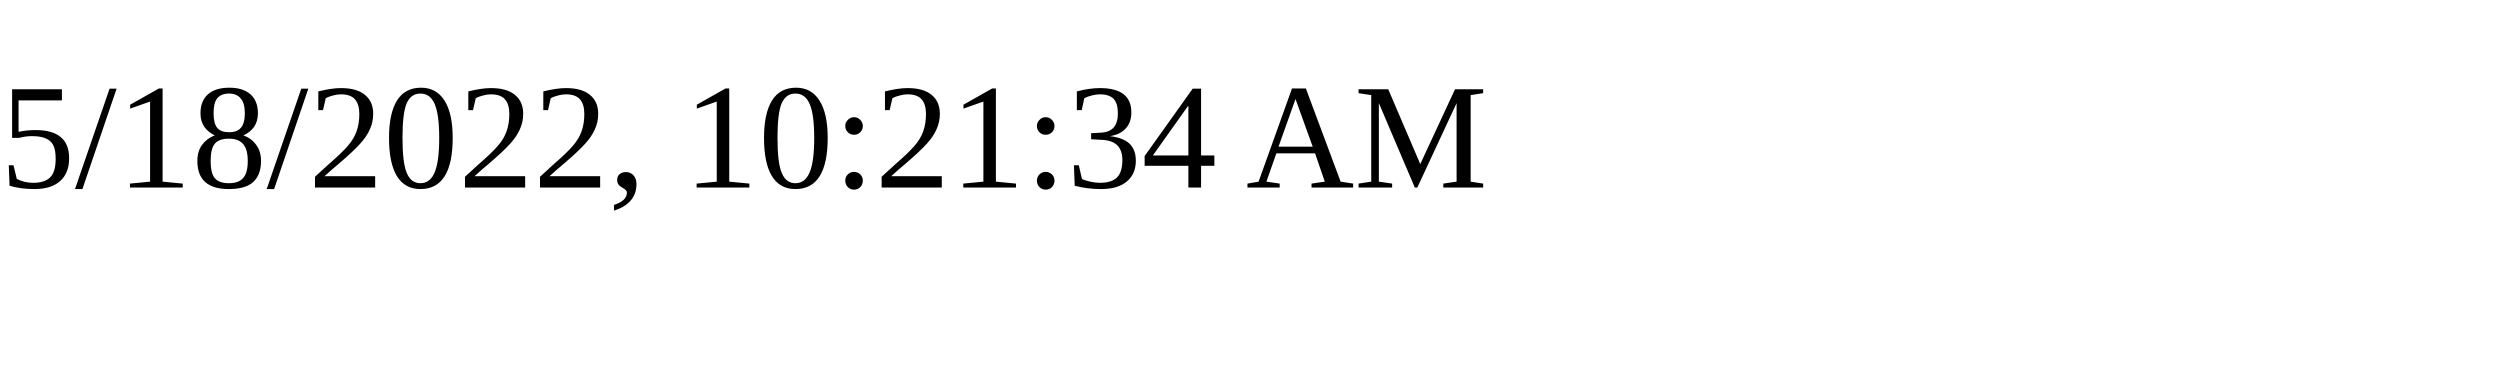
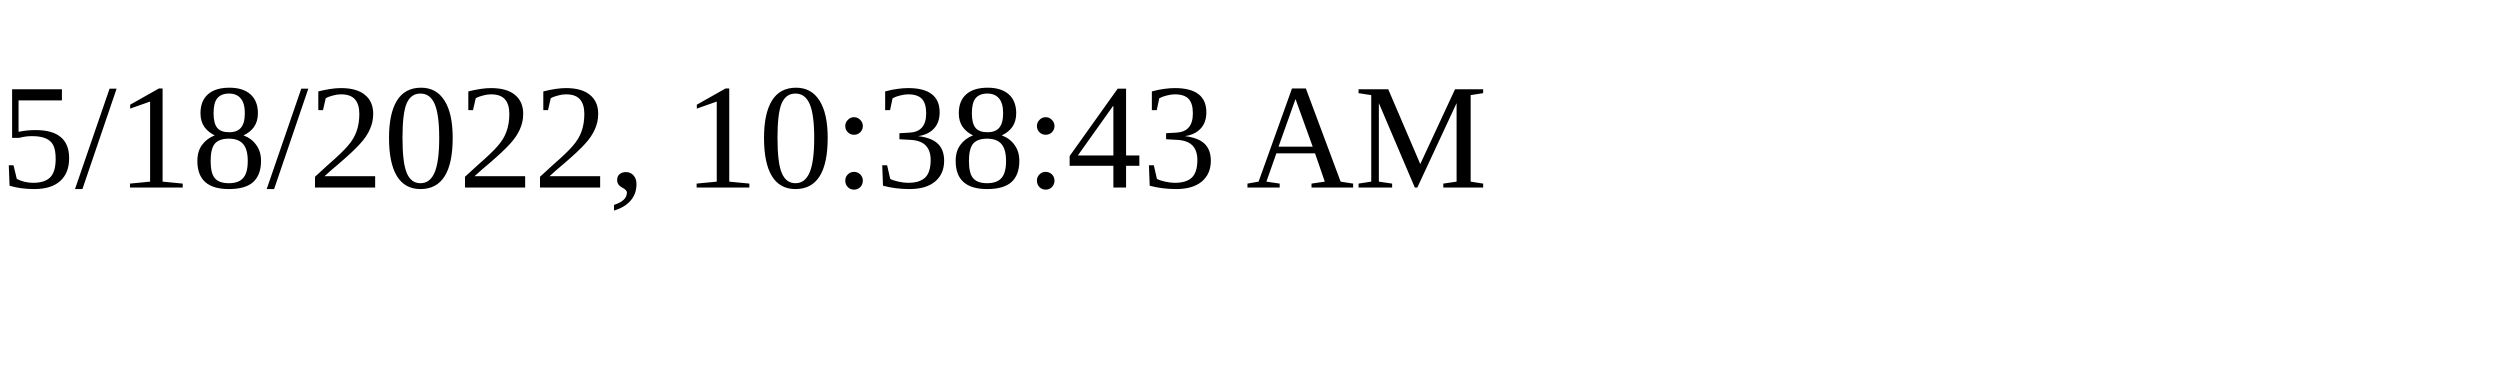
<svg xmlns="http://www.w3.org/2000/svg" height="30" width="200">
-   <text x="0" y="15">5/18/2022, 10:21:34 AM</text>
+   <text x="0" y="15">5/18/2022, 10:38:43 AM</text>
</svg>
